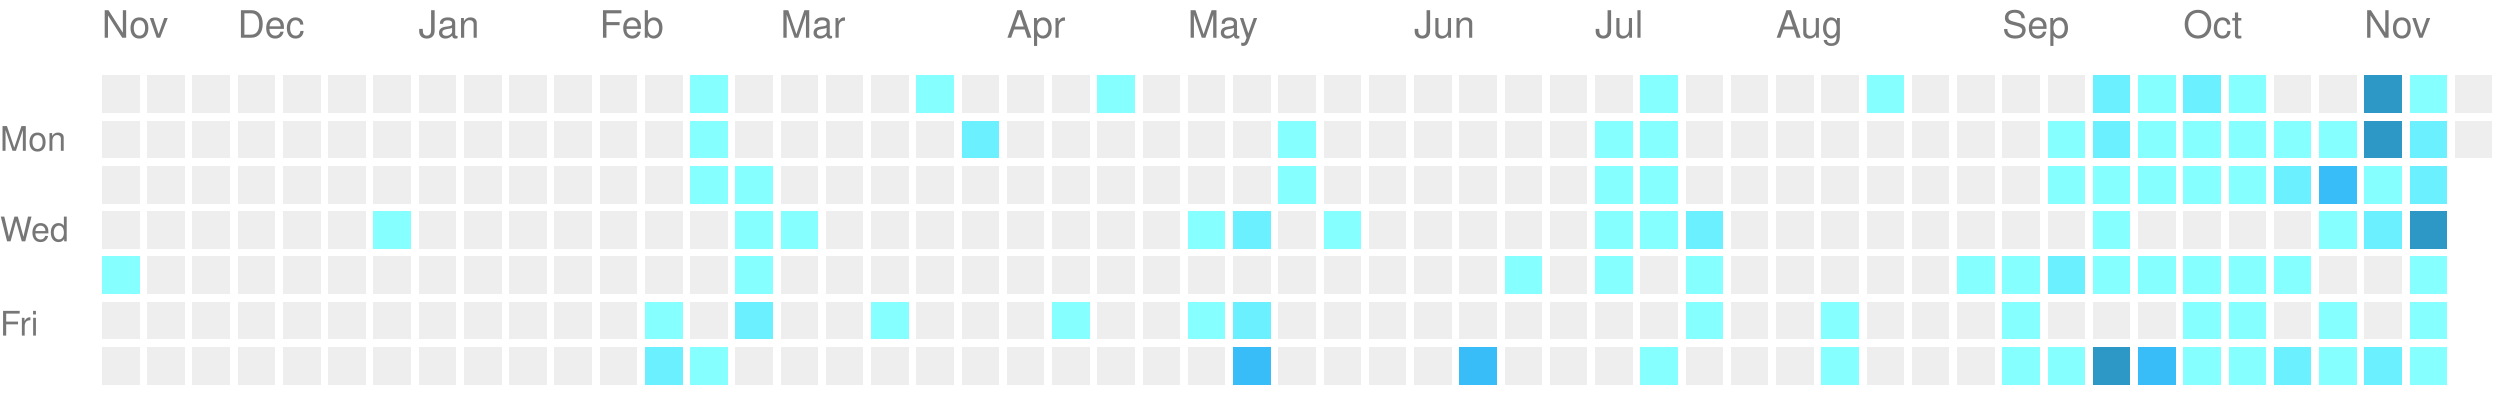
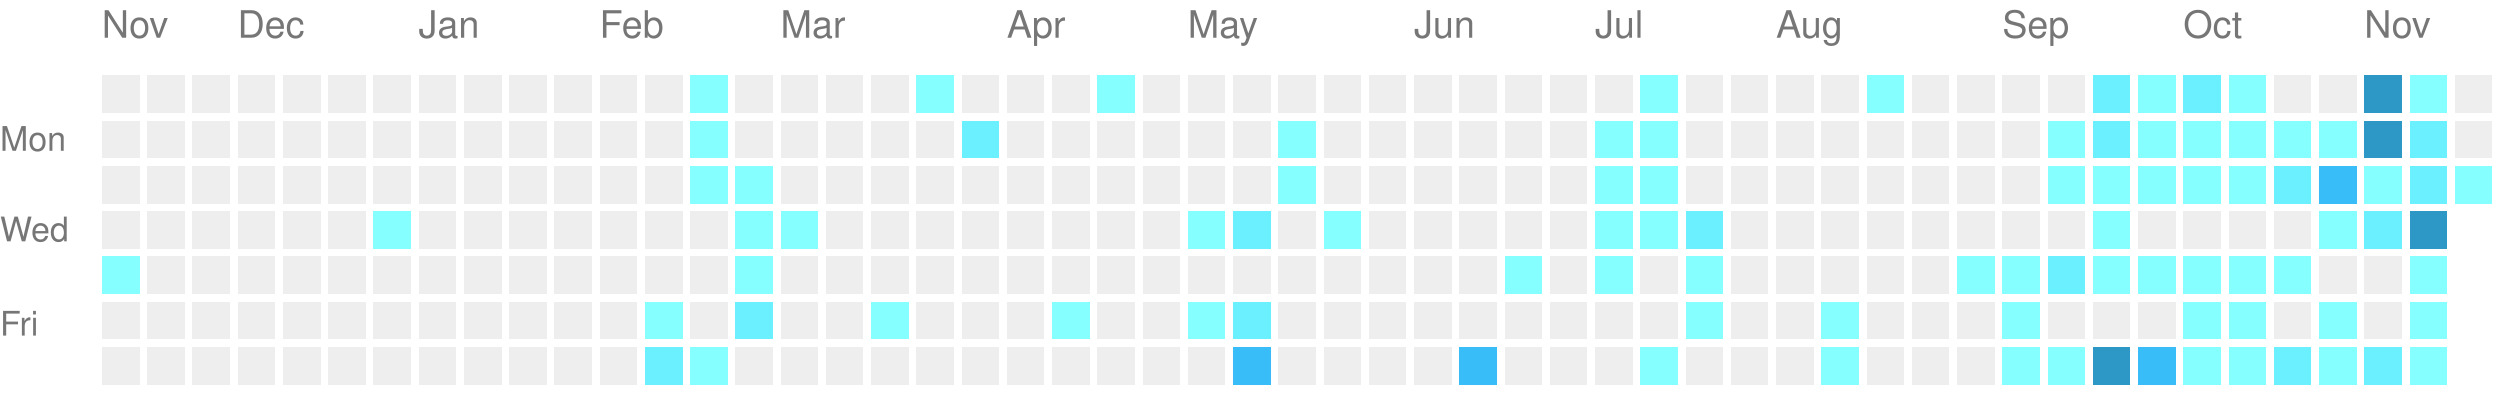
<svg xmlns="http://www.w3.org/2000/svg" version="1.1" width="663" height="104">
  <rect style="fill:#EEEEEE;shape-rendering:crispedges;" data-score="0" data-date="2025-11-16" x="27" y="20" width="10" height="10" />
  <rect style="fill:#EEEEEE;shape-rendering:crispedges;" data-score="0" data-date="2025-11-23" x="39" y="20" width="10" height="10" />
  <rect style="fill:#EEEEEE;shape-rendering:crispedges;" data-score="0" data-date="2025-11-30" x="51" y="20" width="10" height="10" />
  <rect style="fill:#EEEEEE;shape-rendering:crispedges;" data-score="0" data-date="2025-12-07" x="63" y="20" width="10" height="10" />
  <rect style="fill:#EEEEEE;shape-rendering:crispedges;" data-score="0" data-date="2025-12-14" x="75" y="20" width="10" height="10" />
  <rect style="fill:#EEEEEE;shape-rendering:crispedges;" data-score="0" data-date="2025-12-21" x="87" y="20" width="10" height="10" />
  <rect style="fill:#EEEEEE;shape-rendering:crispedges;" data-score="0" data-date="2025-12-28" x="99" y="20" width="10" height="10" />
  <rect style="fill:#EEEEEE;shape-rendering:crispedges;" data-score="0" data-date="2026-01-04" x="111" y="20" width="10" height="10" />
  <rect style="fill:#EEEEEE;shape-rendering:crispedges;" data-score="0" data-date="2026-01-11" x="123" y="20" width="10" height="10" />
  <rect style="fill:#EEEEEE;shape-rendering:crispedges;" data-score="0" data-date="2026-01-18" x="135" y="20" width="10" height="10" />
  <rect style="fill:#EEEEEE;shape-rendering:crispedges;" data-score="0" data-date="2026-01-25" x="147" y="20" width="10" height="10" />
  <rect style="fill:#EEEEEE;shape-rendering:crispedges;" data-score="0" data-date="2026-02-01" x="159" y="20" width="10" height="10" />
  <rect style="fill:#EEEEEE;shape-rendering:crispedges;" data-score="0" data-date="2026-02-08" x="171" y="20" width="10" height="10" />
  <rect style="fill:#85ffff;shape-rendering:crispedges;" data-score="1" data-date="2026-02-15" x="183" y="20" width="10" height="10" />
  <rect style="fill:#EEEEEE;shape-rendering:crispedges;" data-score="0" data-date="2026-02-22" x="195" y="20" width="10" height="10" />
  <rect style="fill:#EEEEEE;shape-rendering:crispedges;" data-score="0" data-date="2026-03-01" x="207" y="20" width="10" height="10" />
  <rect style="fill:#EEEEEE;shape-rendering:crispedges;" data-score="0" data-date="2026-03-08" x="219" y="20" width="10" height="10" />
  <rect style="fill:#EEEEEE;shape-rendering:crispedges;" data-score="0" data-date="2026-03-15" x="231" y="20" width="10" height="10" />
  <rect style="fill:#85ffff;shape-rendering:crispedges;" data-score="1" data-date="2026-03-22" x="243" y="20" width="10" height="10" />
  <rect style="fill:#EEEEEE;shape-rendering:crispedges;" data-score="0" data-date="2026-03-29" x="255" y="20" width="10" height="10" />
  <rect style="fill:#EEEEEE;shape-rendering:crispedges;" data-score="0" data-date="2026-04-05" x="267" y="20" width="10" height="10" />
  <rect style="fill:#EEEEEE;shape-rendering:crispedges;" data-score="0" data-date="2026-04-12" x="279" y="20" width="10" height="10" />
  <rect style="fill:#85ffff;shape-rendering:crispedges;" data-score="1" data-date="2026-04-19" x="291" y="20" width="10" height="10" />
  <rect style="fill:#EEEEEE;shape-rendering:crispedges;" data-score="0" data-date="2026-04-26" x="303" y="20" width="10" height="10" />
  <rect style="fill:#EEEEEE;shape-rendering:crispedges;" data-score="0" data-date="2026-05-03" x="315" y="20" width="10" height="10" />
  <rect style="fill:#EEEEEE;shape-rendering:crispedges;" data-score="0" data-date="2026-05-10" x="327" y="20" width="10" height="10" />
  <rect style="fill:#EEEEEE;shape-rendering:crispedges;" data-score="0" data-date="2026-05-17" x="339" y="20" width="10" height="10" />
  <rect style="fill:#EEEEEE;shape-rendering:crispedges;" data-score="0" data-date="2026-05-24" x="351" y="20" width="10" height="10" />
  <rect style="fill:#EEEEEE;shape-rendering:crispedges;" data-score="0" data-date="2026-05-31" x="363" y="20" width="10" height="10" />
  <rect style="fill:#EEEEEE;shape-rendering:crispedges;" data-score="0" data-date="2026-06-07" x="375" y="20" width="10" height="10" />
  <rect style="fill:#EEEEEE;shape-rendering:crispedges;" data-score="0" data-date="2026-06-14" x="387" y="20" width="10" height="10" />
  <rect style="fill:#EEEEEE;shape-rendering:crispedges;" data-score="0" data-date="2026-06-21" x="399" y="20" width="10" height="10" />
  <rect style="fill:#EEEEEE;shape-rendering:crispedges;" data-score="0" data-date="2026-06-28" x="411" y="20" width="10" height="10" />
  <rect style="fill:#EEEEEE;shape-rendering:crispedges;" data-score="0" data-date="2026-07-05" x="423" y="20" width="10" height="10" />
  <rect style="fill:#85ffff;shape-rendering:crispedges;" data-score="1" data-date="2026-07-12" x="435" y="20" width="10" height="10" />
  <rect style="fill:#EEEEEE;shape-rendering:crispedges;" data-score="0" data-date="2026-07-19" x="447" y="20" width="10" height="10" />
  <rect style="fill:#EEEEEE;shape-rendering:crispedges;" data-score="0" data-date="2026-07-26" x="459" y="20" width="10" height="10" />
  <rect style="fill:#EEEEEE;shape-rendering:crispedges;" data-score="0" data-date="2026-08-02" x="471" y="20" width="10" height="10" />
  <rect style="fill:#EEEEEE;shape-rendering:crispedges;" data-score="0" data-date="2026-08-09" x="483" y="20" width="10" height="10" />
  <rect style="fill:#85ffff;shape-rendering:crispedges;" data-score="1" data-date="2026-08-16" x="495" y="20" width="10" height="10" />
  <rect style="fill:#EEEEEE;shape-rendering:crispedges;" data-score="0" data-date="2026-08-23" x="507" y="20" width="10" height="10" />
  <rect style="fill:#EEEEEE;shape-rendering:crispedges;" data-score="0" data-date="2026-08-30" x="519" y="20" width="10" height="10" />
  <rect style="fill:#EEEEEE;shape-rendering:crispedges;" data-score="0" data-date="2026-09-06" x="531" y="20" width="10" height="10" />
  <rect style="fill:#EEEEEE;shape-rendering:crispedges;" data-score="0" data-date="2026-09-13" x="543" y="20" width="10" height="10" />
  <rect style="fill:#6bf0ff;shape-rendering:crispedges;" data-score="2" data-date="2026-09-20" x="555" y="20" width="10" height="10" />
  <rect style="fill:#85ffff;shape-rendering:crispedges;" data-score="1" data-date="2026-09-27" x="567" y="20" width="10" height="10" />
  <rect style="fill:#6bf0ff;shape-rendering:crispedges;" data-score="2" data-date="2026-10-04" x="579" y="20" width="10" height="10" />
  <rect style="fill:#85ffff;shape-rendering:crispedges;" data-score="1" data-date="2026-10-11" x="591" y="20" width="10" height="10" />
  <rect style="fill:#EEEEEE;shape-rendering:crispedges;" data-score="0" data-date="2026-10-18" x="603" y="20" width="10" height="10" />
  <rect style="fill:#EEEEEE;shape-rendering:crispedges;" data-score="0" data-date="2026-10-25" x="615" y="20" width="10" height="10" />
  <rect style="fill:#2d97c6;shape-rendering:crispedges;" data-score="4" data-date="2026-11-01" x="627" y="20" width="10" height="10" />
  <rect style="fill:#85ffff;shape-rendering:crispedges;" data-score="1" data-date="2026-11-08" x="639" y="20" width="10" height="10" />
  <rect style="fill:#EEEEEE;shape-rendering:crispedges;" data-score="0" data-date="2026-11-15" x="651" y="20" width="10" height="10" />
  <rect style="fill:#EEEEEE;shape-rendering:crispedges;" data-score="0" data-date="2025-11-17" x="27" y="32" width="10" height="10" />
  <rect style="fill:#EEEEEE;shape-rendering:crispedges;" data-score="0" data-date="2025-11-24" x="39" y="32" width="10" height="10" />
  <rect style="fill:#EEEEEE;shape-rendering:crispedges;" data-score="0" data-date="2025-12-01" x="51" y="32" width="10" height="10" />
  <rect style="fill:#EEEEEE;shape-rendering:crispedges;" data-score="0" data-date="2025-12-08" x="63" y="32" width="10" height="10" />
  <rect style="fill:#EEEEEE;shape-rendering:crispedges;" data-score="0" data-date="2025-12-15" x="75" y="32" width="10" height="10" />
  <rect style="fill:#EEEEEE;shape-rendering:crispedges;" data-score="0" data-date="2025-12-22" x="87" y="32" width="10" height="10" />
  <rect style="fill:#EEEEEE;shape-rendering:crispedges;" data-score="0" data-date="2025-12-29" x="99" y="32" width="10" height="10" />
  <rect style="fill:#EEEEEE;shape-rendering:crispedges;" data-score="0" data-date="2026-01-05" x="111" y="32" width="10" height="10" />
  <rect style="fill:#EEEEEE;shape-rendering:crispedges;" data-score="0" data-date="2026-01-12" x="123" y="32" width="10" height="10" />
  <rect style="fill:#EEEEEE;shape-rendering:crispedges;" data-score="0" data-date="2026-01-19" x="135" y="32" width="10" height="10" />
  <rect style="fill:#EEEEEE;shape-rendering:crispedges;" data-score="0" data-date="2026-01-26" x="147" y="32" width="10" height="10" />
  <rect style="fill:#EEEEEE;shape-rendering:crispedges;" data-score="0" data-date="2026-02-02" x="159" y="32" width="10" height="10" />
  <rect style="fill:#EEEEEE;shape-rendering:crispedges;" data-score="0" data-date="2026-02-09" x="171" y="32" width="10" height="10" />
  <rect style="fill:#85ffff;shape-rendering:crispedges;" data-score="1" data-date="2026-02-16" x="183" y="32" width="10" height="10" />
  <rect style="fill:#EEEEEE;shape-rendering:crispedges;" data-score="0" data-date="2026-02-23" x="195" y="32" width="10" height="10" />
  <rect style="fill:#EEEEEE;shape-rendering:crispedges;" data-score="0" data-date="2026-03-02" x="207" y="32" width="10" height="10" />
  <rect style="fill:#EEEEEE;shape-rendering:crispedges;" data-score="0" data-date="2026-03-09" x="219" y="32" width="10" height="10" />
  <rect style="fill:#EEEEEE;shape-rendering:crispedges;" data-score="0" data-date="2026-03-16" x="231" y="32" width="10" height="10" />
  <rect style="fill:#EEEEEE;shape-rendering:crispedges;" data-score="0" data-date="2026-03-23" x="243" y="32" width="10" height="10" />
  <rect style="fill:#6bf0ff;shape-rendering:crispedges;" data-score="2" data-date="2026-03-30" x="255" y="32" width="10" height="10" />
  <rect style="fill:#EEEEEE;shape-rendering:crispedges;" data-score="0" data-date="2026-04-06" x="267" y="32" width="10" height="10" />
  <rect style="fill:#EEEEEE;shape-rendering:crispedges;" data-score="0" data-date="2026-04-13" x="279" y="32" width="10" height="10" />
  <rect style="fill:#EEEEEE;shape-rendering:crispedges;" data-score="0" data-date="2026-04-20" x="291" y="32" width="10" height="10" />
  <rect style="fill:#EEEEEE;shape-rendering:crispedges;" data-score="0" data-date="2026-04-27" x="303" y="32" width="10" height="10" />
  <rect style="fill:#EEEEEE;shape-rendering:crispedges;" data-score="0" data-date="2026-05-04" x="315" y="32" width="10" height="10" />
  <rect style="fill:#EEEEEE;shape-rendering:crispedges;" data-score="0" data-date="2026-05-11" x="327" y="32" width="10" height="10" />
  <rect style="fill:#85ffff;shape-rendering:crispedges;" data-score="1" data-date="2026-05-18" x="339" y="32" width="10" height="10" />
  <rect style="fill:#EEEEEE;shape-rendering:crispedges;" data-score="0" data-date="2026-05-25" x="351" y="32" width="10" height="10" />
  <rect style="fill:#EEEEEE;shape-rendering:crispedges;" data-score="0" data-date="2026-06-01" x="363" y="32" width="10" height="10" />
  <rect style="fill:#EEEEEE;shape-rendering:crispedges;" data-score="0" data-date="2026-06-08" x="375" y="32" width="10" height="10" />
  <rect style="fill:#EEEEEE;shape-rendering:crispedges;" data-score="0" data-date="2026-06-15" x="387" y="32" width="10" height="10" />
  <rect style="fill:#EEEEEE;shape-rendering:crispedges;" data-score="0" data-date="2026-06-22" x="399" y="32" width="10" height="10" />
  <rect style="fill:#EEEEEE;shape-rendering:crispedges;" data-score="0" data-date="2026-06-29" x="411" y="32" width="10" height="10" />
  <rect style="fill:#85ffff;shape-rendering:crispedges;" data-score="1" data-date="2026-07-06" x="423" y="32" width="10" height="10" />
  <rect style="fill:#85ffff;shape-rendering:crispedges;" data-score="1" data-date="2026-07-13" x="435" y="32" width="10" height="10" />
  <rect style="fill:#EEEEEE;shape-rendering:crispedges;" data-score="0" data-date="2026-07-20" x="447" y="32" width="10" height="10" />
  <rect style="fill:#EEEEEE;shape-rendering:crispedges;" data-score="0" data-date="2026-07-27" x="459" y="32" width="10" height="10" />
  <rect style="fill:#EEEEEE;shape-rendering:crispedges;" data-score="0" data-date="2026-08-03" x="471" y="32" width="10" height="10" />
  <rect style="fill:#EEEEEE;shape-rendering:crispedges;" data-score="0" data-date="2026-08-10" x="483" y="32" width="10" height="10" />
  <rect style="fill:#EEEEEE;shape-rendering:crispedges;" data-score="0" data-date="2026-08-17" x="495" y="32" width="10" height="10" />
  <rect style="fill:#EEEEEE;shape-rendering:crispedges;" data-score="0" data-date="2026-08-24" x="507" y="32" width="10" height="10" />
  <rect style="fill:#EEEEEE;shape-rendering:crispedges;" data-score="0" data-date="2026-08-31" x="519" y="32" width="10" height="10" />
  <rect style="fill:#EEEEEE;shape-rendering:crispedges;" data-score="0" data-date="2026-09-07" x="531" y="32" width="10" height="10" />
  <rect style="fill:#85ffff;shape-rendering:crispedges;" data-score="1" data-date="2026-09-14" x="543" y="32" width="10" height="10" />
  <rect style="fill:#6bf0ff;shape-rendering:crispedges;" data-score="2" data-date="2026-09-21" x="555" y="32" width="10" height="10" />
  <rect style="fill:#85ffff;shape-rendering:crispedges;" data-score="1" data-date="2026-09-28" x="567" y="32" width="10" height="10" />
  <rect style="fill:#85ffff;shape-rendering:crispedges;" data-score="1" data-date="2026-10-05" x="579" y="32" width="10" height="10" />
  <rect style="fill:#85ffff;shape-rendering:crispedges;" data-score="1" data-date="2026-10-12" x="591" y="32" width="10" height="10" />
  <rect style="fill:#85ffff;shape-rendering:crispedges;" data-score="1" data-date="2026-10-19" x="603" y="32" width="10" height="10" />
  <rect style="fill:#85ffff;shape-rendering:crispedges;" data-score="1" data-date="2026-10-26" x="615" y="32" width="10" height="10" />
  <rect style="fill:#2d97c6;shape-rendering:crispedges;" data-score="4" data-date="2026-11-02" x="627" y="32" width="10" height="10" />
  <rect style="fill:#6bf0ff;shape-rendering:crispedges;" data-score="2" data-date="2026-11-09" x="639" y="32" width="10" height="10" />
  <rect style="fill:#EEEEEE;shape-rendering:crispedges;" data-score="0" data-date="2026-11-16" x="651" y="32" width="10" height="10" />
  <rect style="fill:#EEEEEE;shape-rendering:crispedges;" data-score="0" data-date="2025-11-18" x="27" y="44" width="10" height="10" />
  <rect style="fill:#EEEEEE;shape-rendering:crispedges;" data-score="0" data-date="2025-11-25" x="39" y="44" width="10" height="10" />
  <rect style="fill:#EEEEEE;shape-rendering:crispedges;" data-score="0" data-date="2025-12-02" x="51" y="44" width="10" height="10" />
  <rect style="fill:#EEEEEE;shape-rendering:crispedges;" data-score="0" data-date="2025-12-09" x="63" y="44" width="10" height="10" />
  <rect style="fill:#EEEEEE;shape-rendering:crispedges;" data-score="0" data-date="2025-12-16" x="75" y="44" width="10" height="10" />
  <rect style="fill:#EEEEEE;shape-rendering:crispedges;" data-score="0" data-date="2025-12-23" x="87" y="44" width="10" height="10" />
  <rect style="fill:#EEEEEE;shape-rendering:crispedges;" data-score="0" data-date="2025-12-30" x="99" y="44" width="10" height="10" />
  <rect style="fill:#EEEEEE;shape-rendering:crispedges;" data-score="0" data-date="2026-01-06" x="111" y="44" width="10" height="10" />
  <rect style="fill:#EEEEEE;shape-rendering:crispedges;" data-score="0" data-date="2026-01-13" x="123" y="44" width="10" height="10" />
  <rect style="fill:#EEEEEE;shape-rendering:crispedges;" data-score="0" data-date="2026-01-20" x="135" y="44" width="10" height="10" />
  <rect style="fill:#EEEEEE;shape-rendering:crispedges;" data-score="0" data-date="2026-01-27" x="147" y="44" width="10" height="10" />
  <rect style="fill:#EEEEEE;shape-rendering:crispedges;" data-score="0" data-date="2026-02-03" x="159" y="44" width="10" height="10" />
  <rect style="fill:#EEEEEE;shape-rendering:crispedges;" data-score="0" data-date="2026-02-10" x="171" y="44" width="10" height="10" />
  <rect style="fill:#85ffff;shape-rendering:crispedges;" data-score="1" data-date="2026-02-17" x="183" y="44" width="10" height="10" />
  <rect style="fill:#85ffff;shape-rendering:crispedges;" data-score="1" data-date="2026-02-24" x="195" y="44" width="10" height="10" />
  <rect style="fill:#EEEEEE;shape-rendering:crispedges;" data-score="0" data-date="2026-03-03" x="207" y="44" width="10" height="10" />
  <rect style="fill:#EEEEEE;shape-rendering:crispedges;" data-score="0" data-date="2026-03-10" x="219" y="44" width="10" height="10" />
  <rect style="fill:#EEEEEE;shape-rendering:crispedges;" data-score="0" data-date="2026-03-17" x="231" y="44" width="10" height="10" />
  <rect style="fill:#EEEEEE;shape-rendering:crispedges;" data-score="0" data-date="2026-03-24" x="243" y="44" width="10" height="10" />
  <rect style="fill:#EEEEEE;shape-rendering:crispedges;" data-score="0" data-date="2026-03-31" x="255" y="44" width="10" height="10" />
  <rect style="fill:#EEEEEE;shape-rendering:crispedges;" data-score="0" data-date="2026-04-07" x="267" y="44" width="10" height="10" />
  <rect style="fill:#EEEEEE;shape-rendering:crispedges;" data-score="0" data-date="2026-04-14" x="279" y="44" width="10" height="10" />
  <rect style="fill:#EEEEEE;shape-rendering:crispedges;" data-score="0" data-date="2026-04-21" x="291" y="44" width="10" height="10" />
  <rect style="fill:#EEEEEE;shape-rendering:crispedges;" data-score="0" data-date="2026-04-28" x="303" y="44" width="10" height="10" />
  <rect style="fill:#EEEEEE;shape-rendering:crispedges;" data-score="0" data-date="2026-05-05" x="315" y="44" width="10" height="10" />
  <rect style="fill:#EEEEEE;shape-rendering:crispedges;" data-score="0" data-date="2026-05-12" x="327" y="44" width="10" height="10" />
  <rect style="fill:#85ffff;shape-rendering:crispedges;" data-score="1" data-date="2026-05-19" x="339" y="44" width="10" height="10" />
  <rect style="fill:#EEEEEE;shape-rendering:crispedges;" data-score="0" data-date="2026-05-26" x="351" y="44" width="10" height="10" />
  <rect style="fill:#EEEEEE;shape-rendering:crispedges;" data-score="0" data-date="2026-06-02" x="363" y="44" width="10" height="10" />
  <rect style="fill:#EEEEEE;shape-rendering:crispedges;" data-score="0" data-date="2026-06-09" x="375" y="44" width="10" height="10" />
  <rect style="fill:#EEEEEE;shape-rendering:crispedges;" data-score="0" data-date="2026-06-16" x="387" y="44" width="10" height="10" />
  <rect style="fill:#EEEEEE;shape-rendering:crispedges;" data-score="0" data-date="2026-06-23" x="399" y="44" width="10" height="10" />
  <rect style="fill:#EEEEEE;shape-rendering:crispedges;" data-score="0" data-date="2026-06-30" x="411" y="44" width="10" height="10" />
  <rect style="fill:#85ffff;shape-rendering:crispedges;" data-score="1" data-date="2026-07-07" x="423" y="44" width="10" height="10" />
  <rect style="fill:#85ffff;shape-rendering:crispedges;" data-score="1" data-date="2026-07-14" x="435" y="44" width="10" height="10" />
  <rect style="fill:#EEEEEE;shape-rendering:crispedges;" data-score="0" data-date="2026-07-21" x="447" y="44" width="10" height="10" />
  <rect style="fill:#EEEEEE;shape-rendering:crispedges;" data-score="0" data-date="2026-07-28" x="459" y="44" width="10" height="10" />
  <rect style="fill:#EEEEEE;shape-rendering:crispedges;" data-score="0" data-date="2026-08-04" x="471" y="44" width="10" height="10" />
  <rect style="fill:#EEEEEE;shape-rendering:crispedges;" data-score="0" data-date="2026-08-11" x="483" y="44" width="10" height="10" />
  <rect style="fill:#EEEEEE;shape-rendering:crispedges;" data-score="0" data-date="2026-08-18" x="495" y="44" width="10" height="10" />
  <rect style="fill:#EEEEEE;shape-rendering:crispedges;" data-score="0" data-date="2026-08-25" x="507" y="44" width="10" height="10" />
  <rect style="fill:#EEEEEE;shape-rendering:crispedges;" data-score="0" data-date="2026-09-01" x="519" y="44" width="10" height="10" />
  <rect style="fill:#EEEEEE;shape-rendering:crispedges;" data-score="0" data-date="2026-09-08" x="531" y="44" width="10" height="10" />
  <rect style="fill:#85ffff;shape-rendering:crispedges;" data-score="1" data-date="2026-09-15" x="543" y="44" width="10" height="10" />
  <rect style="fill:#85ffff;shape-rendering:crispedges;" data-score="1" data-date="2026-09-22" x="555" y="44" width="10" height="10" />
  <rect style="fill:#85ffff;shape-rendering:crispedges;" data-score="1" data-date="2026-09-29" x="567" y="44" width="10" height="10" />
  <rect style="fill:#85ffff;shape-rendering:crispedges;" data-score="1" data-date="2026-10-06" x="579" y="44" width="10" height="10" />
  <rect style="fill:#85ffff;shape-rendering:crispedges;" data-score="1" data-date="2026-10-13" x="591" y="44" width="10" height="10" />
  <rect style="fill:#6bf0ff;shape-rendering:crispedges;" data-score="2" data-date="2026-10-20" x="603" y="44" width="10" height="10" />
  <rect style="fill:#38bdf8;shape-rendering:crispedges;" data-score="3" data-date="2026-10-27" x="615" y="44" width="10" height="10" />
  <rect style="fill:#85ffff;shape-rendering:crispedges;" data-score="1" data-date="2026-11-03" x="627" y="44" width="10" height="10" />
  <rect style="fill:#6bf0ff;shape-rendering:crispedges;" data-score="2" data-date="2026-11-10" x="639" y="44" width="10" height="10" />
+   <rect style="fill:#85ffff;shape-rendering:crispedges;" data-score="1" data-date="2026-11-17" x="651" y="44" width="10" height="10" />
  <rect style="fill:#EEEEEE;shape-rendering:crispedges;" data-score="0" data-date="2025-11-19" x="27" y="56" width="10" height="10" />
  <rect style="fill:#EEEEEE;shape-rendering:crispedges;" data-score="0" data-date="2025-11-26" x="39" y="56" width="10" height="10" />
  <rect style="fill:#EEEEEE;shape-rendering:crispedges;" data-score="0" data-date="2025-12-03" x="51" y="56" width="10" height="10" />
  <rect style="fill:#EEEEEE;shape-rendering:crispedges;" data-score="0" data-date="2025-12-10" x="63" y="56" width="10" height="10" />
  <rect style="fill:#EEEEEE;shape-rendering:crispedges;" data-score="0" data-date="2025-12-17" x="75" y="56" width="10" height="10" />
  <rect style="fill:#EEEEEE;shape-rendering:crispedges;" data-score="0" data-date="2025-12-24" x="87" y="56" width="10" height="10" />
  <rect style="fill:#85ffff;shape-rendering:crispedges;" data-score="1" data-date="2025-12-31" x="99" y="56" width="10" height="10" />
  <rect style="fill:#EEEEEE;shape-rendering:crispedges;" data-score="0" data-date="2026-01-07" x="111" y="56" width="10" height="10" />
  <rect style="fill:#EEEEEE;shape-rendering:crispedges;" data-score="0" data-date="2026-01-14" x="123" y="56" width="10" height="10" />
  <rect style="fill:#EEEEEE;shape-rendering:crispedges;" data-score="0" data-date="2026-01-21" x="135" y="56" width="10" height="10" />
  <rect style="fill:#EEEEEE;shape-rendering:crispedges;" data-score="0" data-date="2026-01-28" x="147" y="56" width="10" height="10" />
  <rect style="fill:#EEEEEE;shape-rendering:crispedges;" data-score="0" data-date="2026-02-04" x="159" y="56" width="10" height="10" />
  <rect style="fill:#EEEEEE;shape-rendering:crispedges;" data-score="0" data-date="2026-02-11" x="171" y="56" width="10" height="10" />
  <rect style="fill:#EEEEEE;shape-rendering:crispedges;" data-score="0" data-date="2026-02-18" x="183" y="56" width="10" height="10" />
  <rect style="fill:#85ffff;shape-rendering:crispedges;" data-score="1" data-date="2026-02-25" x="195" y="56" width="10" height="10" />
  <rect style="fill:#85ffff;shape-rendering:crispedges;" data-score="1" data-date="2026-03-04" x="207" y="56" width="10" height="10" />
  <rect style="fill:#EEEEEE;shape-rendering:crispedges;" data-score="0" data-date="2026-03-11" x="219" y="56" width="10" height="10" />
  <rect style="fill:#EEEEEE;shape-rendering:crispedges;" data-score="0" data-date="2026-03-18" x="231" y="56" width="10" height="10" />
  <rect style="fill:#EEEEEE;shape-rendering:crispedges;" data-score="0" data-date="2026-03-25" x="243" y="56" width="10" height="10" />
  <rect style="fill:#EEEEEE;shape-rendering:crispedges;" data-score="0" data-date="2026-04-01" x="255" y="56" width="10" height="10" />
  <rect style="fill:#EEEEEE;shape-rendering:crispedges;" data-score="0" data-date="2026-04-08" x="267" y="56" width="10" height="10" />
  <rect style="fill:#EEEEEE;shape-rendering:crispedges;" data-score="0" data-date="2026-04-15" x="279" y="56" width="10" height="10" />
  <rect style="fill:#EEEEEE;shape-rendering:crispedges;" data-score="0" data-date="2026-04-22" x="291" y="56" width="10" height="10" />
  <rect style="fill:#EEEEEE;shape-rendering:crispedges;" data-score="0" data-date="2026-04-29" x="303" y="56" width="10" height="10" />
  <rect style="fill:#85ffff;shape-rendering:crispedges;" data-score="1" data-date="2026-05-06" x="315" y="56" width="10" height="10" />
  <rect style="fill:#6bf0ff;shape-rendering:crispedges;" data-score="2" data-date="2026-05-13" x="327" y="56" width="10" height="10" />
  <rect style="fill:#EEEEEE;shape-rendering:crispedges;" data-score="0" data-date="2026-05-20" x="339" y="56" width="10" height="10" />
  <rect style="fill:#85ffff;shape-rendering:crispedges;" data-score="1" data-date="2026-05-27" x="351" y="56" width="10" height="10" />
  <rect style="fill:#EEEEEE;shape-rendering:crispedges;" data-score="0" data-date="2026-06-03" x="363" y="56" width="10" height="10" />
  <rect style="fill:#EEEEEE;shape-rendering:crispedges;" data-score="0" data-date="2026-06-10" x="375" y="56" width="10" height="10" />
  <rect style="fill:#EEEEEE;shape-rendering:crispedges;" data-score="0" data-date="2026-06-17" x="387" y="56" width="10" height="10" />
  <rect style="fill:#EEEEEE;shape-rendering:crispedges;" data-score="0" data-date="2026-06-24" x="399" y="56" width="10" height="10" />
  <rect style="fill:#EEEEEE;shape-rendering:crispedges;" data-score="0" data-date="2026-07-01" x="411" y="56" width="10" height="10" />
  <rect style="fill:#85ffff;shape-rendering:crispedges;" data-score="1" data-date="2026-07-08" x="423" y="56" width="10" height="10" />
  <rect style="fill:#85ffff;shape-rendering:crispedges;" data-score="1" data-date="2026-07-15" x="435" y="56" width="10" height="10" />
  <rect style="fill:#6bf0ff;shape-rendering:crispedges;" data-score="2" data-date="2026-07-22" x="447" y="56" width="10" height="10" />
  <rect style="fill:#EEEEEE;shape-rendering:crispedges;" data-score="0" data-date="2026-07-29" x="459" y="56" width="10" height="10" />
  <rect style="fill:#EEEEEE;shape-rendering:crispedges;" data-score="0" data-date="2026-08-05" x="471" y="56" width="10" height="10" />
  <rect style="fill:#EEEEEE;shape-rendering:crispedges;" data-score="0" data-date="2026-08-12" x="483" y="56" width="10" height="10" />
  <rect style="fill:#EEEEEE;shape-rendering:crispedges;" data-score="0" data-date="2026-08-19" x="495" y="56" width="10" height="10" />
  <rect style="fill:#EEEEEE;shape-rendering:crispedges;" data-score="0" data-date="2026-08-26" x="507" y="56" width="10" height="10" />
  <rect style="fill:#EEEEEE;shape-rendering:crispedges;" data-score="0" data-date="2026-09-02" x="519" y="56" width="10" height="10" />
  <rect style="fill:#EEEEEE;shape-rendering:crispedges;" data-score="0" data-date="2026-09-09" x="531" y="56" width="10" height="10" />
  <rect style="fill:#EEEEEE;shape-rendering:crispedges;" data-score="0" data-date="2026-09-16" x="543" y="56" width="10" height="10" />
  <rect style="fill:#85ffff;shape-rendering:crispedges;" data-score="1" data-date="2026-09-23" x="555" y="56" width="10" height="10" />
  <rect style="fill:#EEEEEE;shape-rendering:crispedges;" data-score="0" data-date="2026-09-30" x="567" y="56" width="10" height="10" />
  <rect style="fill:#EEEEEE;shape-rendering:crispedges;" data-score="0" data-date="2026-10-07" x="579" y="56" width="10" height="10" />
  <rect style="fill:#EEEEEE;shape-rendering:crispedges;" data-score="0" data-date="2026-10-14" x="591" y="56" width="10" height="10" />
  <rect style="fill:#EEEEEE;shape-rendering:crispedges;" data-score="0" data-date="2026-10-21" x="603" y="56" width="10" height="10" />
  <rect style="fill:#85ffff;shape-rendering:crispedges;" data-score="1" data-date="2026-10-28" x="615" y="56" width="10" height="10" />
  <rect style="fill:#6bf0ff;shape-rendering:crispedges;" data-score="2" data-date="2026-11-04" x="627" y="56" width="10" height="10" />
  <rect style="fill:#2d97c6;shape-rendering:crispedges;" data-score="4" data-date="2026-11-11" x="639" y="56" width="10" height="10" />
  <rect style="fill:#85ffff;shape-rendering:crispedges;" data-score="1" data-date="2025-11-20" x="27" y="68" width="10" height="10" />
  <rect style="fill:#EEEEEE;shape-rendering:crispedges;" data-score="0" data-date="2025-11-27" x="39" y="68" width="10" height="10" />
  <rect style="fill:#EEEEEE;shape-rendering:crispedges;" data-score="0" data-date="2025-12-04" x="51" y="68" width="10" height="10" />
  <rect style="fill:#EEEEEE;shape-rendering:crispedges;" data-score="0" data-date="2025-12-11" x="63" y="68" width="10" height="10" />
  <rect style="fill:#EEEEEE;shape-rendering:crispedges;" data-score="0" data-date="2025-12-18" x="75" y="68" width="10" height="10" />
  <rect style="fill:#EEEEEE;shape-rendering:crispedges;" data-score="0" data-date="2025-12-25" x="87" y="68" width="10" height="10" />
  <rect style="fill:#EEEEEE;shape-rendering:crispedges;" data-score="0" data-date="2026-01-01" x="99" y="68" width="10" height="10" />
  <rect style="fill:#EEEEEE;shape-rendering:crispedges;" data-score="0" data-date="2026-01-08" x="111" y="68" width="10" height="10" />
  <rect style="fill:#EEEEEE;shape-rendering:crispedges;" data-score="0" data-date="2026-01-15" x="123" y="68" width="10" height="10" />
  <rect style="fill:#EEEEEE;shape-rendering:crispedges;" data-score="0" data-date="2026-01-22" x="135" y="68" width="10" height="10" />
  <rect style="fill:#EEEEEE;shape-rendering:crispedges;" data-score="0" data-date="2026-01-29" x="147" y="68" width="10" height="10" />
  <rect style="fill:#EEEEEE;shape-rendering:crispedges;" data-score="0" data-date="2026-02-05" x="159" y="68" width="10" height="10" />
  <rect style="fill:#EEEEEE;shape-rendering:crispedges;" data-score="0" data-date="2026-02-12" x="171" y="68" width="10" height="10" />
  <rect style="fill:#EEEEEE;shape-rendering:crispedges;" data-score="0" data-date="2026-02-19" x="183" y="68" width="10" height="10" />
  <rect style="fill:#85ffff;shape-rendering:crispedges;" data-score="1" data-date="2026-02-26" x="195" y="68" width="10" height="10" />
  <rect style="fill:#EEEEEE;shape-rendering:crispedges;" data-score="0" data-date="2026-03-05" x="207" y="68" width="10" height="10" />
  <rect style="fill:#EEEEEE;shape-rendering:crispedges;" data-score="0" data-date="2026-03-12" x="219" y="68" width="10" height="10" />
  <rect style="fill:#EEEEEE;shape-rendering:crispedges;" data-score="0" data-date="2026-03-19" x="231" y="68" width="10" height="10" />
  <rect style="fill:#EEEEEE;shape-rendering:crispedges;" data-score="0" data-date="2026-03-26" x="243" y="68" width="10" height="10" />
  <rect style="fill:#EEEEEE;shape-rendering:crispedges;" data-score="0" data-date="2026-04-02" x="255" y="68" width="10" height="10" />
  <rect style="fill:#EEEEEE;shape-rendering:crispedges;" data-score="0" data-date="2026-04-09" x="267" y="68" width="10" height="10" />
  <rect style="fill:#EEEEEE;shape-rendering:crispedges;" data-score="0" data-date="2026-04-16" x="279" y="68" width="10" height="10" />
  <rect style="fill:#EEEEEE;shape-rendering:crispedges;" data-score="0" data-date="2026-04-23" x="291" y="68" width="10" height="10" />
  <rect style="fill:#EEEEEE;shape-rendering:crispedges;" data-score="0" data-date="2026-04-30" x="303" y="68" width="10" height="10" />
  <rect style="fill:#EEEEEE;shape-rendering:crispedges;" data-score="0" data-date="2026-05-07" x="315" y="68" width="10" height="10" />
  <rect style="fill:#EEEEEE;shape-rendering:crispedges;" data-score="0" data-date="2026-05-14" x="327" y="68" width="10" height="10" />
  <rect style="fill:#EEEEEE;shape-rendering:crispedges;" data-score="0" data-date="2026-05-21" x="339" y="68" width="10" height="10" />
  <rect style="fill:#EEEEEE;shape-rendering:crispedges;" data-score="0" data-date="2026-05-28" x="351" y="68" width="10" height="10" />
  <rect style="fill:#EEEEEE;shape-rendering:crispedges;" data-score="0" data-date="2026-06-04" x="363" y="68" width="10" height="10" />
  <rect style="fill:#EEEEEE;shape-rendering:crispedges;" data-score="0" data-date="2026-06-11" x="375" y="68" width="10" height="10" />
  <rect style="fill:#EEEEEE;shape-rendering:crispedges;" data-score="0" data-date="2026-06-18" x="387" y="68" width="10" height="10" />
  <rect style="fill:#85ffff;shape-rendering:crispedges;" data-score="1" data-date="2026-06-25" x="399" y="68" width="10" height="10" />
  <rect style="fill:#EEEEEE;shape-rendering:crispedges;" data-score="0" data-date="2026-07-02" x="411" y="68" width="10" height="10" />
  <rect style="fill:#85ffff;shape-rendering:crispedges;" data-score="1" data-date="2026-07-09" x="423" y="68" width="10" height="10" />
  <rect style="fill:#EEEEEE;shape-rendering:crispedges;" data-score="0" data-date="2026-07-16" x="435" y="68" width="10" height="10" />
  <rect style="fill:#85ffff;shape-rendering:crispedges;" data-score="1" data-date="2026-07-23" x="447" y="68" width="10" height="10" />
  <rect style="fill:#EEEEEE;shape-rendering:crispedges;" data-score="0" data-date="2026-07-30" x="459" y="68" width="10" height="10" />
  <rect style="fill:#EEEEEE;shape-rendering:crispedges;" data-score="0" data-date="2026-08-06" x="471" y="68" width="10" height="10" />
  <rect style="fill:#EEEEEE;shape-rendering:crispedges;" data-score="0" data-date="2026-08-13" x="483" y="68" width="10" height="10" />
  <rect style="fill:#EEEEEE;shape-rendering:crispedges;" data-score="0" data-date="2026-08-20" x="495" y="68" width="10" height="10" />
  <rect style="fill:#EEEEEE;shape-rendering:crispedges;" data-score="0" data-date="2026-08-27" x="507" y="68" width="10" height="10" />
  <rect style="fill:#85ffff;shape-rendering:crispedges;" data-score="1" data-date="2026-09-03" x="519" y="68" width="10" height="10" />
  <rect style="fill:#85ffff;shape-rendering:crispedges;" data-score="1" data-date="2026-09-10" x="531" y="68" width="10" height="10" />
  <rect style="fill:#6bf0ff;shape-rendering:crispedges;" data-score="2" data-date="2026-09-17" x="543" y="68" width="10" height="10" />
  <rect style="fill:#85ffff;shape-rendering:crispedges;" data-score="1" data-date="2026-09-24" x="555" y="68" width="10" height="10" />
  <rect style="fill:#85ffff;shape-rendering:crispedges;" data-score="1" data-date="2026-10-01" x="567" y="68" width="10" height="10" />
  <rect style="fill:#85ffff;shape-rendering:crispedges;" data-score="1" data-date="2026-10-08" x="579" y="68" width="10" height="10" />
  <rect style="fill:#85ffff;shape-rendering:crispedges;" data-score="1" data-date="2026-10-15" x="591" y="68" width="10" height="10" />
  <rect style="fill:#85ffff;shape-rendering:crispedges;" data-score="1" data-date="2026-10-22" x="603" y="68" width="10" height="10" />
  <rect style="fill:#EEEEEE;shape-rendering:crispedges;" data-score="0" data-date="2026-10-29" x="615" y="68" width="10" height="10" />
  <rect style="fill:#EEEEEE;shape-rendering:crispedges;" data-score="0" data-date="2026-11-05" x="627" y="68" width="10" height="10" />
  <rect style="fill:#85ffff;shape-rendering:crispedges;" data-score="1" data-date="2026-11-12" x="639" y="68" width="10" height="10" />
  <rect style="fill:#EEEEEE;shape-rendering:crispedges;" data-score="0" data-date="2025-11-21" x="27" y="80" width="10" height="10" />
  <rect style="fill:#EEEEEE;shape-rendering:crispedges;" data-score="0" data-date="2025-11-28" x="39" y="80" width="10" height="10" />
  <rect style="fill:#EEEEEE;shape-rendering:crispedges;" data-score="0" data-date="2025-12-05" x="51" y="80" width="10" height="10" />
  <rect style="fill:#EEEEEE;shape-rendering:crispedges;" data-score="0" data-date="2025-12-12" x="63" y="80" width="10" height="10" />
  <rect style="fill:#EEEEEE;shape-rendering:crispedges;" data-score="0" data-date="2025-12-19" x="75" y="80" width="10" height="10" />
  <rect style="fill:#EEEEEE;shape-rendering:crispedges;" data-score="0" data-date="2025-12-26" x="87" y="80" width="10" height="10" />
  <rect style="fill:#EEEEEE;shape-rendering:crispedges;" data-score="0" data-date="2026-01-02" x="99" y="80" width="10" height="10" />
  <rect style="fill:#EEEEEE;shape-rendering:crispedges;" data-score="0" data-date="2026-01-09" x="111" y="80" width="10" height="10" />
  <rect style="fill:#EEEEEE;shape-rendering:crispedges;" data-score="0" data-date="2026-01-16" x="123" y="80" width="10" height="10" />
  <rect style="fill:#EEEEEE;shape-rendering:crispedges;" data-score="0" data-date="2026-01-23" x="135" y="80" width="10" height="10" />
  <rect style="fill:#EEEEEE;shape-rendering:crispedges;" data-score="0" data-date="2026-01-30" x="147" y="80" width="10" height="10" />
  <rect style="fill:#EEEEEE;shape-rendering:crispedges;" data-score="0" data-date="2026-02-06" x="159" y="80" width="10" height="10" />
  <rect style="fill:#85ffff;shape-rendering:crispedges;" data-score="1" data-date="2026-02-13" x="171" y="80" width="10" height="10" />
  <rect style="fill:#EEEEEE;shape-rendering:crispedges;" data-score="0" data-date="2026-02-20" x="183" y="80" width="10" height="10" />
  <rect style="fill:#6bf0ff;shape-rendering:crispedges;" data-score="2" data-date="2026-02-27" x="195" y="80" width="10" height="10" />
  <rect style="fill:#EEEEEE;shape-rendering:crispedges;" data-score="0" data-date="2026-03-06" x="207" y="80" width="10" height="10" />
  <rect style="fill:#EEEEEE;shape-rendering:crispedges;" data-score="0" data-date="2026-03-13" x="219" y="80" width="10" height="10" />
  <rect style="fill:#85ffff;shape-rendering:crispedges;" data-score="1" data-date="2026-03-20" x="231" y="80" width="10" height="10" />
  <rect style="fill:#EEEEEE;shape-rendering:crispedges;" data-score="0" data-date="2026-03-27" x="243" y="80" width="10" height="10" />
  <rect style="fill:#EEEEEE;shape-rendering:crispedges;" data-score="0" data-date="2026-04-03" x="255" y="80" width="10" height="10" />
  <rect style="fill:#EEEEEE;shape-rendering:crispedges;" data-score="0" data-date="2026-04-10" x="267" y="80" width="10" height="10" />
  <rect style="fill:#85ffff;shape-rendering:crispedges;" data-score="1" data-date="2026-04-17" x="279" y="80" width="10" height="10" />
  <rect style="fill:#EEEEEE;shape-rendering:crispedges;" data-score="0" data-date="2026-04-24" x="291" y="80" width="10" height="10" />
  <rect style="fill:#EEEEEE;shape-rendering:crispedges;" data-score="0" data-date="2026-05-01" x="303" y="80" width="10" height="10" />
  <rect style="fill:#85ffff;shape-rendering:crispedges;" data-score="1" data-date="2026-05-08" x="315" y="80" width="10" height="10" />
  <rect style="fill:#6bf0ff;shape-rendering:crispedges;" data-score="2" data-date="2026-05-15" x="327" y="80" width="10" height="10" />
  <rect style="fill:#EEEEEE;shape-rendering:crispedges;" data-score="0" data-date="2026-05-22" x="339" y="80" width="10" height="10" />
  <rect style="fill:#EEEEEE;shape-rendering:crispedges;" data-score="0" data-date="2026-05-29" x="351" y="80" width="10" height="10" />
  <rect style="fill:#EEEEEE;shape-rendering:crispedges;" data-score="0" data-date="2026-06-05" x="363" y="80" width="10" height="10" />
  <rect style="fill:#EEEEEE;shape-rendering:crispedges;" data-score="0" data-date="2026-06-12" x="375" y="80" width="10" height="10" />
  <rect style="fill:#EEEEEE;shape-rendering:crispedges;" data-score="0" data-date="2026-06-19" x="387" y="80" width="10" height="10" />
  <rect style="fill:#EEEEEE;shape-rendering:crispedges;" data-score="0" data-date="2026-06-26" x="399" y="80" width="10" height="10" />
  <rect style="fill:#EEEEEE;shape-rendering:crispedges;" data-score="0" data-date="2026-07-03" x="411" y="80" width="10" height="10" />
  <rect style="fill:#EEEEEE;shape-rendering:crispedges;" data-score="0" data-date="2026-07-10" x="423" y="80" width="10" height="10" />
  <rect style="fill:#EEEEEE;shape-rendering:crispedges;" data-score="0" data-date="2026-07-17" x="435" y="80" width="10" height="10" />
  <rect style="fill:#85ffff;shape-rendering:crispedges;" data-score="1" data-date="2026-07-24" x="447" y="80" width="10" height="10" />
  <rect style="fill:#EEEEEE;shape-rendering:crispedges;" data-score="0" data-date="2026-07-31" x="459" y="80" width="10" height="10" />
  <rect style="fill:#EEEEEE;shape-rendering:crispedges;" data-score="0" data-date="2026-08-07" x="471" y="80" width="10" height="10" />
  <rect style="fill:#85ffff;shape-rendering:crispedges;" data-score="1" data-date="2026-08-14" x="483" y="80" width="10" height="10" />
  <rect style="fill:#EEEEEE;shape-rendering:crispedges;" data-score="0" data-date="2026-08-21" x="495" y="80" width="10" height="10" />
  <rect style="fill:#EEEEEE;shape-rendering:crispedges;" data-score="0" data-date="2026-08-28" x="507" y="80" width="10" height="10" />
  <rect style="fill:#EEEEEE;shape-rendering:crispedges;" data-score="0" data-date="2026-09-04" x="519" y="80" width="10" height="10" />
  <rect style="fill:#85ffff;shape-rendering:crispedges;" data-score="1" data-date="2026-09-11" x="531" y="80" width="10" height="10" />
  <rect style="fill:#EEEEEE;shape-rendering:crispedges;" data-score="0" data-date="2026-09-18" x="543" y="80" width="10" height="10" />
  <rect style="fill:#EEEEEE;shape-rendering:crispedges;" data-score="0" data-date="2026-09-25" x="555" y="80" width="10" height="10" />
  <rect style="fill:#EEEEEE;shape-rendering:crispedges;" data-score="0" data-date="2026-10-02" x="567" y="80" width="10" height="10" />
  <rect style="fill:#85ffff;shape-rendering:crispedges;" data-score="1" data-date="2026-10-09" x="579" y="80" width="10" height="10" />
  <rect style="fill:#85ffff;shape-rendering:crispedges;" data-score="1" data-date="2026-10-16" x="591" y="80" width="10" height="10" />
  <rect style="fill:#EEEEEE;shape-rendering:crispedges;" data-score="0" data-date="2026-10-23" x="603" y="80" width="10" height="10" />
  <rect style="fill:#85ffff;shape-rendering:crispedges;" data-score="1" data-date="2026-10-30" x="615" y="80" width="10" height="10" />
  <rect style="fill:#EEEEEE;shape-rendering:crispedges;" data-score="0" data-date="2026-11-06" x="627" y="80" width="10" height="10" />
  <rect style="fill:#85ffff;shape-rendering:crispedges;" data-score="1" data-date="2026-11-13" x="639" y="80" width="10" height="10" />
  <rect style="fill:#EEEEEE;shape-rendering:crispedges;" data-score="0" data-date="2025-11-22" x="27" y="92" width="10" height="10" />
  <rect style="fill:#EEEEEE;shape-rendering:crispedges;" data-score="0" data-date="2025-11-29" x="39" y="92" width="10" height="10" />
  <rect style="fill:#EEEEEE;shape-rendering:crispedges;" data-score="0" data-date="2025-12-06" x="51" y="92" width="10" height="10" />
  <rect style="fill:#EEEEEE;shape-rendering:crispedges;" data-score="0" data-date="2025-12-13" x="63" y="92" width="10" height="10" />
  <rect style="fill:#EEEEEE;shape-rendering:crispedges;" data-score="0" data-date="2025-12-20" x="75" y="92" width="10" height="10" />
  <rect style="fill:#EEEEEE;shape-rendering:crispedges;" data-score="0" data-date="2025-12-27" x="87" y="92" width="10" height="10" />
  <rect style="fill:#EEEEEE;shape-rendering:crispedges;" data-score="0" data-date="2026-01-03" x="99" y="92" width="10" height="10" />
  <rect style="fill:#EEEEEE;shape-rendering:crispedges;" data-score="0" data-date="2026-01-10" x="111" y="92" width="10" height="10" />
  <rect style="fill:#EEEEEE;shape-rendering:crispedges;" data-score="0" data-date="2026-01-17" x="123" y="92" width="10" height="10" />
  <rect style="fill:#EEEEEE;shape-rendering:crispedges;" data-score="0" data-date="2026-01-24" x="135" y="92" width="10" height="10" />
  <rect style="fill:#EEEEEE;shape-rendering:crispedges;" data-score="0" data-date="2026-01-31" x="147" y="92" width="10" height="10" />
  <rect style="fill:#EEEEEE;shape-rendering:crispedges;" data-score="0" data-date="2026-02-07" x="159" y="92" width="10" height="10" />
  <rect style="fill:#6bf0ff;shape-rendering:crispedges;" data-score="2" data-date="2026-02-14" x="171" y="92" width="10" height="10" />
  <rect style="fill:#85ffff;shape-rendering:crispedges;" data-score="1" data-date="2026-02-21" x="183" y="92" width="10" height="10" />
  <rect style="fill:#EEEEEE;shape-rendering:crispedges;" data-score="0" data-date="2026-02-28" x="195" y="92" width="10" height="10" />
  <rect style="fill:#EEEEEE;shape-rendering:crispedges;" data-score="0" data-date="2026-03-07" x="207" y="92" width="10" height="10" />
  <rect style="fill:#EEEEEE;shape-rendering:crispedges;" data-score="0" data-date="2026-03-14" x="219" y="92" width="10" height="10" />
  <rect style="fill:#EEEEEE;shape-rendering:crispedges;" data-score="0" data-date="2026-03-21" x="231" y="92" width="10" height="10" />
  <rect style="fill:#EEEEEE;shape-rendering:crispedges;" data-score="0" data-date="2026-03-28" x="243" y="92" width="10" height="10" />
  <rect style="fill:#EEEEEE;shape-rendering:crispedges;" data-score="0" data-date="2026-04-04" x="255" y="92" width="10" height="10" />
  <rect style="fill:#EEEEEE;shape-rendering:crispedges;" data-score="0" data-date="2026-04-11" x="267" y="92" width="10" height="10" />
  <rect style="fill:#EEEEEE;shape-rendering:crispedges;" data-score="0" data-date="2026-04-18" x="279" y="92" width="10" height="10" />
  <rect style="fill:#EEEEEE;shape-rendering:crispedges;" data-score="0" data-date="2026-04-25" x="291" y="92" width="10" height="10" />
  <rect style="fill:#EEEEEE;shape-rendering:crispedges;" data-score="0" data-date="2026-05-02" x="303" y="92" width="10" height="10" />
  <rect style="fill:#EEEEEE;shape-rendering:crispedges;" data-score="0" data-date="2026-05-09" x="315" y="92" width="10" height="10" />
  <rect style="fill:#38bdf8;shape-rendering:crispedges;" data-score="3" data-date="2026-05-16" x="327" y="92" width="10" height="10" />
  <rect style="fill:#EEEEEE;shape-rendering:crispedges;" data-score="0" data-date="2026-05-23" x="339" y="92" width="10" height="10" />
  <rect style="fill:#EEEEEE;shape-rendering:crispedges;" data-score="0" data-date="2026-05-30" x="351" y="92" width="10" height="10" />
  <rect style="fill:#EEEEEE;shape-rendering:crispedges;" data-score="0" data-date="2026-06-06" x="363" y="92" width="10" height="10" />
  <rect style="fill:#EEEEEE;shape-rendering:crispedges;" data-score="0" data-date="2026-06-13" x="375" y="92" width="10" height="10" />
  <rect style="fill:#38bdf8;shape-rendering:crispedges;" data-score="3" data-date="2026-06-20" x="387" y="92" width="10" height="10" />
  <rect style="fill:#EEEEEE;shape-rendering:crispedges;" data-score="0" data-date="2026-06-27" x="399" y="92" width="10" height="10" />
  <rect style="fill:#EEEEEE;shape-rendering:crispedges;" data-score="0" data-date="2026-07-04" x="411" y="92" width="10" height="10" />
  <rect style="fill:#EEEEEE;shape-rendering:crispedges;" data-score="0" data-date="2026-07-11" x="423" y="92" width="10" height="10" />
  <rect style="fill:#85ffff;shape-rendering:crispedges;" data-score="1" data-date="2026-07-18" x="435" y="92" width="10" height="10" />
  <rect style="fill:#EEEEEE;shape-rendering:crispedges;" data-score="0" data-date="2026-07-25" x="447" y="92" width="10" height="10" />
  <rect style="fill:#EEEEEE;shape-rendering:crispedges;" data-score="0" data-date="2026-08-01" x="459" y="92" width="10" height="10" />
  <rect style="fill:#EEEEEE;shape-rendering:crispedges;" data-score="0" data-date="2026-08-08" x="471" y="92" width="10" height="10" />
  <rect style="fill:#85ffff;shape-rendering:crispedges;" data-score="1" data-date="2026-08-15" x="483" y="92" width="10" height="10" />
  <rect style="fill:#EEEEEE;shape-rendering:crispedges;" data-score="0" data-date="2026-08-22" x="495" y="92" width="10" height="10" />
  <rect style="fill:#EEEEEE;shape-rendering:crispedges;" data-score="0" data-date="2026-08-29" x="507" y="92" width="10" height="10" />
  <rect style="fill:#EEEEEE;shape-rendering:crispedges;" data-score="0" data-date="2026-09-05" x="519" y="92" width="10" height="10" />
  <rect style="fill:#85ffff;shape-rendering:crispedges;" data-score="1" data-date="2026-09-12" x="531" y="92" width="10" height="10" />
  <rect style="fill:#85ffff;shape-rendering:crispedges;" data-score="1" data-date="2026-09-19" x="543" y="92" width="10" height="10" />
  <rect style="fill:#2d97c6;shape-rendering:crispedges;" data-score="4" data-date="2026-09-26" x="555" y="92" width="10" height="10" />
  <rect style="fill:#38bdf8;shape-rendering:crispedges;" data-score="3" data-date="2026-10-03" x="567" y="92" width="10" height="10" />
  <rect style="fill:#85ffff;shape-rendering:crispedges;" data-score="1" data-date="2026-10-10" x="579" y="92" width="10" height="10" />
  <rect style="fill:#85ffff;shape-rendering:crispedges;" data-score="1" data-date="2026-10-17" x="591" y="92" width="10" height="10" />
  <rect style="fill:#6bf0ff;shape-rendering:crispedges;" data-score="2" data-date="2026-10-24" x="603" y="92" width="10" height="10" />
  <rect style="fill:#85ffff;shape-rendering:crispedges;" data-score="1" data-date="2026-10-31" x="615" y="92" width="10" height="10" />
  <rect style="fill:#6bf0ff;shape-rendering:crispedges;" data-score="2" data-date="2026-11-07" x="627" y="92" width="10" height="10" />
  <rect style="fill:#85ffff;shape-rendering:crispedges;" data-score="1" data-date="2026-11-14" x="639" y="92" width="10" height="10" />
  <text style="fill:#767676;text-anchor:start;text-align:center;font-family:-apple-system, BlinkMacSystemFont, 'Segoe UI', Helvetica, Arial, sans-serif, 'Apple Color Emoji', 'Segoe UI Emoji', 'Segoe UI Symbol';white-space:nowrap;font-size:9px;display:none;" x="0" y="28">Sun</text>
  <text style="fill:#767676;text-anchor:start;text-align:center;font-family:-apple-system, BlinkMacSystemFont, 'Segoe UI', Helvetica, Arial, sans-serif, 'Apple Color Emoji', 'Segoe UI Emoji', 'Segoe UI Symbol';white-space:nowrap;font-size:9px;" x="0" y="40">Mon</text>
  <text style="fill:#767676;text-anchor:start;text-align:center;font-family:-apple-system, BlinkMacSystemFont, 'Segoe UI', Helvetica, Arial, sans-serif, 'Apple Color Emoji', 'Segoe UI Emoji', 'Segoe UI Symbol';white-space:nowrap;font-size:9px;display:none;" x="0" y="52">Tue</text>
  <text style="fill:#767676;text-anchor:start;text-align:center;font-family:-apple-system, BlinkMacSystemFont, 'Segoe UI', Helvetica, Arial, sans-serif, 'Apple Color Emoji', 'Segoe UI Emoji', 'Segoe UI Symbol';white-space:nowrap;font-size:9px;" x="0" y="64">Wed</text>
  <text style="fill:#767676;text-anchor:start;text-align:center;font-family:-apple-system, BlinkMacSystemFont, 'Segoe UI', Helvetica, Arial, sans-serif, 'Apple Color Emoji', 'Segoe UI Emoji', 'Segoe UI Symbol';white-space:nowrap;font-size:9px;display:none;" x="0" y="77">Thu</text>
  <text style="fill:#767676;text-anchor:start;text-align:center;font-family:-apple-system, BlinkMacSystemFont, 'Segoe UI', Helvetica, Arial, sans-serif, 'Apple Color Emoji', 'Segoe UI Emoji', 'Segoe UI Symbol';white-space:nowrap;font-size:9px;" x="0" y="89">Fri</text>
  <text style="fill:#767676;text-anchor:start;text-align:center;font-family:-apple-system, BlinkMacSystemFont, 'Segoe UI', Helvetica, Arial, sans-serif, 'Apple Color Emoji', 'Segoe UI Emoji', 'Segoe UI Symbol';white-space:nowrap;font-size:9px;display:none;" x="0" y="101">Sat</text>
  <text style="fill:#767676;text-anchor:start;text-align:center;font-family:-apple-system, BlinkMacSystemFont, 'Segoe UI', Helvetica, Arial, sans-serif, 'Apple Color Emoji', 'Segoe UI Emoji', 'Segoe UI Symbol';white-space:nowrap;font-size:10px;" x="27" y="10">Nov</text>
  <text style="fill:#767676;text-anchor:start;text-align:center;font-family:-apple-system, BlinkMacSystemFont, 'Segoe UI', Helvetica, Arial, sans-serif, 'Apple Color Emoji', 'Segoe UI Emoji', 'Segoe UI Symbol';white-space:nowrap;font-size:10px;" x="63" y="10">Dec</text>
  <text style="fill:#767676;text-anchor:start;text-align:center;font-family:-apple-system, BlinkMacSystemFont, 'Segoe UI', Helvetica, Arial, sans-serif, 'Apple Color Emoji', 'Segoe UI Emoji', 'Segoe UI Symbol';white-space:nowrap;font-size:10px;" x="111" y="10">Jan</text>
  <text style="fill:#767676;text-anchor:start;text-align:center;font-family:-apple-system, BlinkMacSystemFont, 'Segoe UI', Helvetica, Arial, sans-serif, 'Apple Color Emoji', 'Segoe UI Emoji', 'Segoe UI Symbol';white-space:nowrap;font-size:10px;" x="159" y="10">Feb</text>
  <text style="fill:#767676;text-anchor:start;text-align:center;font-family:-apple-system, BlinkMacSystemFont, 'Segoe UI', Helvetica, Arial, sans-serif, 'Apple Color Emoji', 'Segoe UI Emoji', 'Segoe UI Symbol';white-space:nowrap;font-size:10px;" x="207" y="10">Mar</text>
  <text style="fill:#767676;text-anchor:start;text-align:center;font-family:-apple-system, BlinkMacSystemFont, 'Segoe UI', Helvetica, Arial, sans-serif, 'Apple Color Emoji', 'Segoe UI Emoji', 'Segoe UI Symbol';white-space:nowrap;font-size:10px;" x="267" y="10">Apr</text>
  <text style="fill:#767676;text-anchor:start;text-align:center;font-family:-apple-system, BlinkMacSystemFont, 'Segoe UI', Helvetica, Arial, sans-serif, 'Apple Color Emoji', 'Segoe UI Emoji', 'Segoe UI Symbol';white-space:nowrap;font-size:10px;" x="315" y="10">May</text>
  <text style="fill:#767676;text-anchor:start;text-align:center;font-family:-apple-system, BlinkMacSystemFont, 'Segoe UI', Helvetica, Arial, sans-serif, 'Apple Color Emoji', 'Segoe UI Emoji', 'Segoe UI Symbol';white-space:nowrap;font-size:10px;" x="375" y="10">Jun</text>
  <text style="fill:#767676;text-anchor:start;text-align:center;font-family:-apple-system, BlinkMacSystemFont, 'Segoe UI', Helvetica, Arial, sans-serif, 'Apple Color Emoji', 'Segoe UI Emoji', 'Segoe UI Symbol';white-space:nowrap;font-size:10px;" x="423" y="10">Jul</text>
  <text style="fill:#767676;text-anchor:start;text-align:center;font-family:-apple-system, BlinkMacSystemFont, 'Segoe UI', Helvetica, Arial, sans-serif, 'Apple Color Emoji', 'Segoe UI Emoji', 'Segoe UI Symbol';white-space:nowrap;font-size:10px;" x="471" y="10">Aug</text>
  <text style="fill:#767676;text-anchor:start;text-align:center;font-family:-apple-system, BlinkMacSystemFont, 'Segoe UI', Helvetica, Arial, sans-serif, 'Apple Color Emoji', 'Segoe UI Emoji', 'Segoe UI Symbol';white-space:nowrap;font-size:10px;" x="531" y="10">Sep</text>
  <text style="fill:#767676;text-anchor:start;text-align:center;font-family:-apple-system, BlinkMacSystemFont, 'Segoe UI', Helvetica, Arial, sans-serif, 'Apple Color Emoji', 'Segoe UI Emoji', 'Segoe UI Symbol';white-space:nowrap;font-size:10px;" x="579" y="10">Oct</text>
  <text style="fill:#767676;text-anchor:start;text-align:center;font-family:-apple-system, BlinkMacSystemFont, 'Segoe UI', Helvetica, Arial, sans-serif, 'Apple Color Emoji', 'Segoe UI Emoji', 'Segoe UI Symbol';white-space:nowrap;font-size:10px;" x="627" y="10">Nov</text>
</svg>
